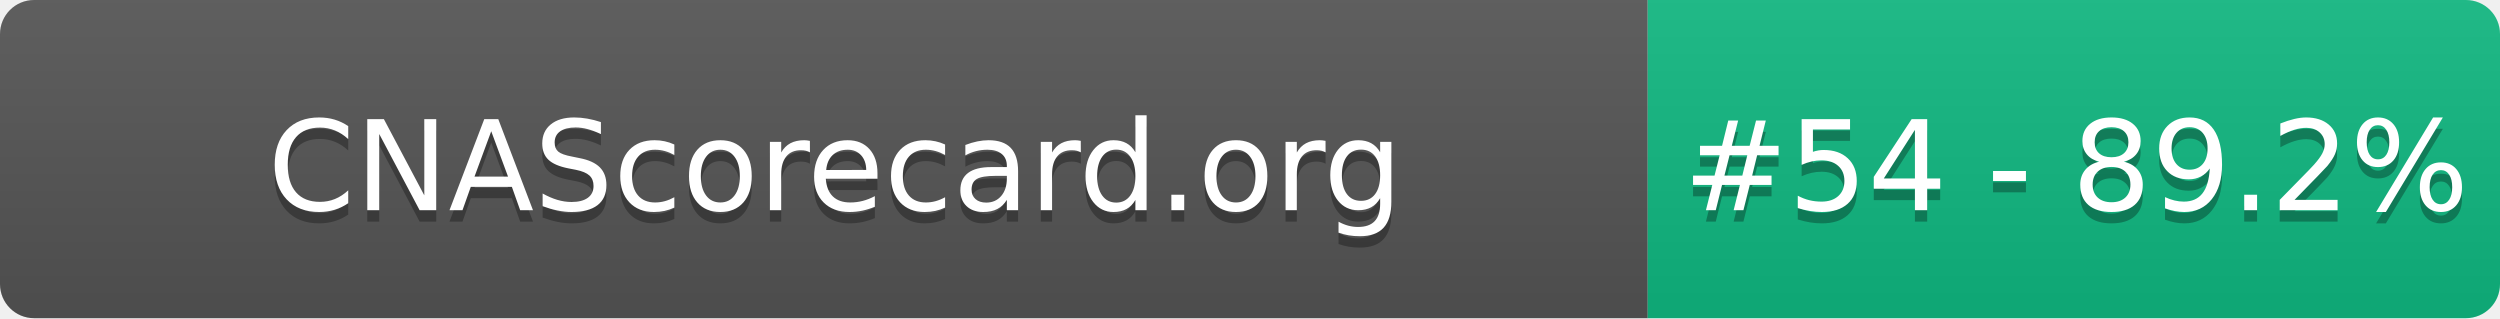
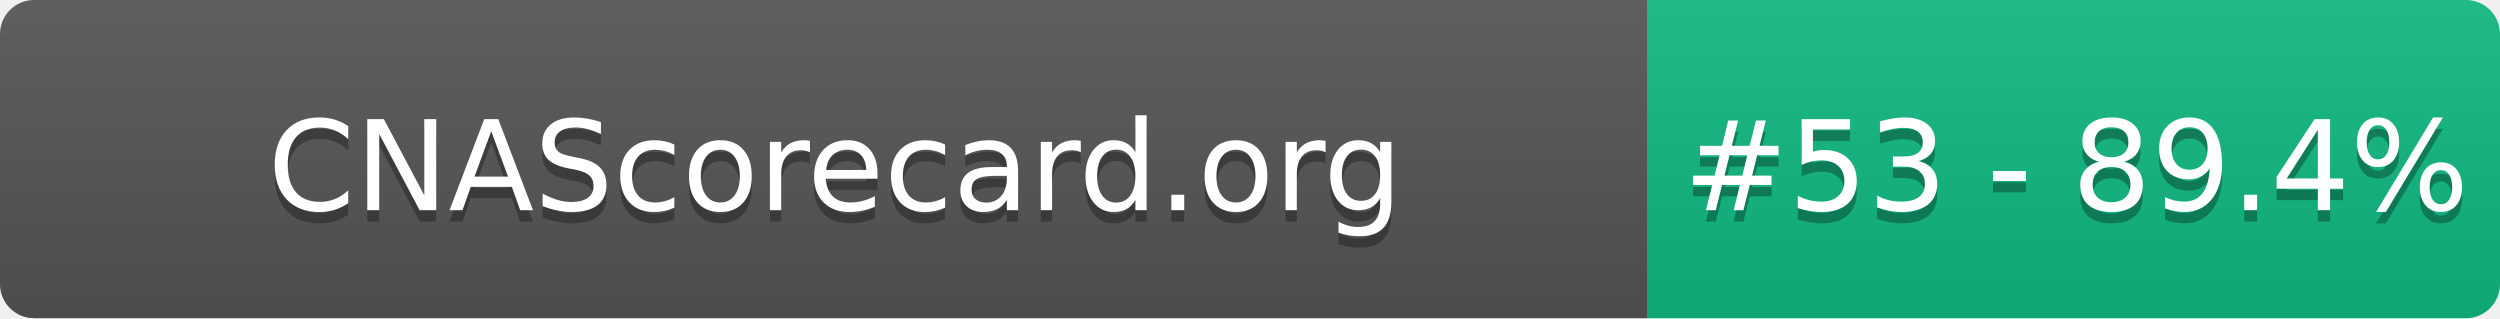
- <svg xmlns="http://www.w3.org/2000/svg" width="220" height="28" role="img" aria-label="CNAScorecard.org: #54 - 89.2%">
+ <svg xmlns="http://www.w3.org/2000/svg" width="220" height="28" role="img" aria-label="CNAScorecard.org: #53 - 89.4%">
  <linearGradient id="s" x2="0" y2="100%">
    <stop offset="0" stop-color="#bbb" stop-opacity=".1" />
    <stop offset="1" stop-opacity=".1" />
  </linearGradient>
  <clipPath id="r">
    <rect width="220" height="28" rx="3" fill="#fff" />
  </clipPath>
  <g clip-path="url(#r)">
    <rect width="145" height="28" fill="#555" />
    <rect x="145" width="75" height="28" fill="#10B981" />
    <rect width="220" height="28" fill="url(#s)" />
  </g>
  <g fill="#fff" text-anchor="middle" font-family="Verdana,Geneva,DejaVu Sans,sans-serif" text-rendering="geometricPrecision" font-size="110">
    <text aria-hidden="true" x="735" y="195" fill="#010101" fill-opacity=".3" transform="scale(.1)" textLength="1350">CNAScorecard.org</text>
    <text x="735" y="185" transform="scale(.1)" fill="#fff" textLength="1350">CNAScorecard.org</text>
-     <text aria-hidden="true" x="1827" y="195" fill="#010101" fill-opacity=".3" transform="scale(.1)" textLength="605">#54 - 89.2%</text>
-     <text x="1827" y="185" transform="scale(.1)" fill="#fff" textLength="605">#54 - 89.2%</text>
+     <text aria-hidden="true" x="1827" y="195" fill="#010101" fill-opacity=".3" transform="scale(.1)" textLength="605">#53 - 89.4%</text>
+     <text x="1827" y="185" transform="scale(.1)" fill="#fff" textLength="605">#53 - 89.4%</text>
  </g>
</svg>
